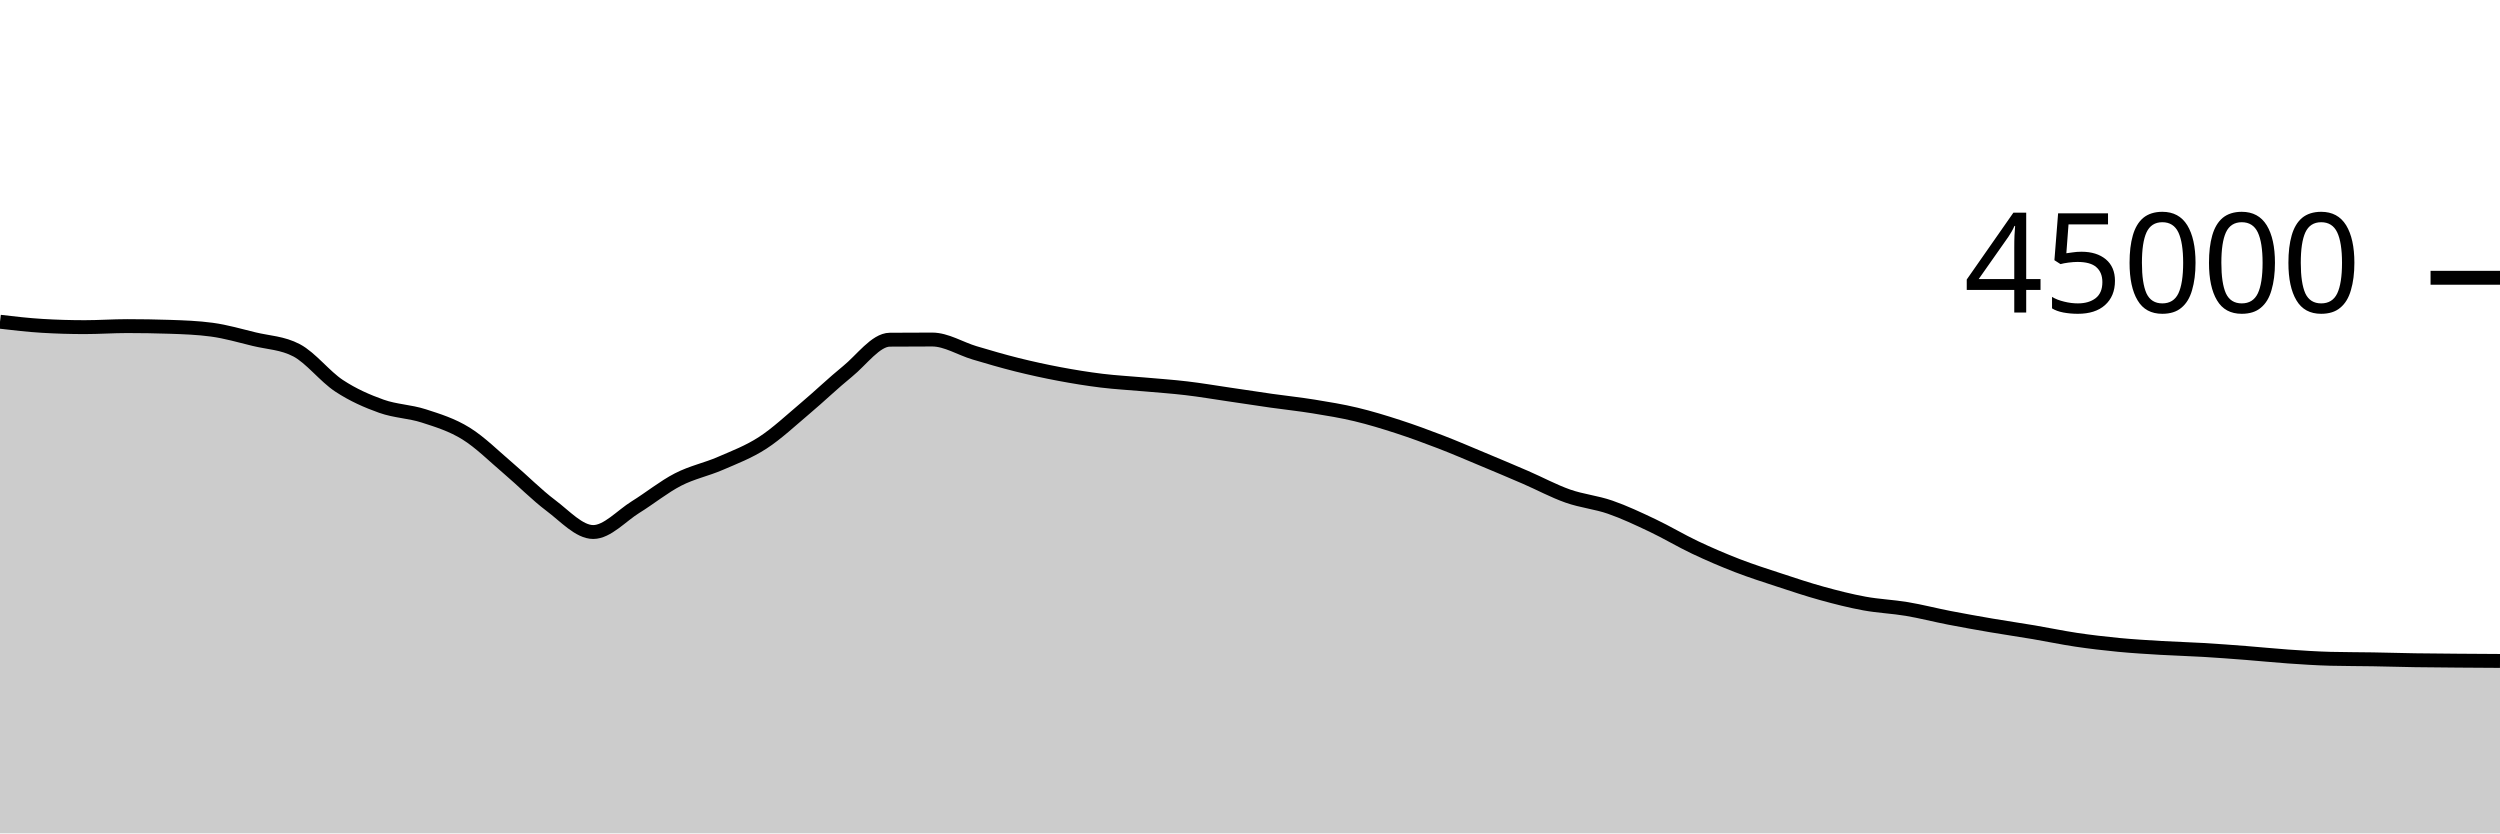
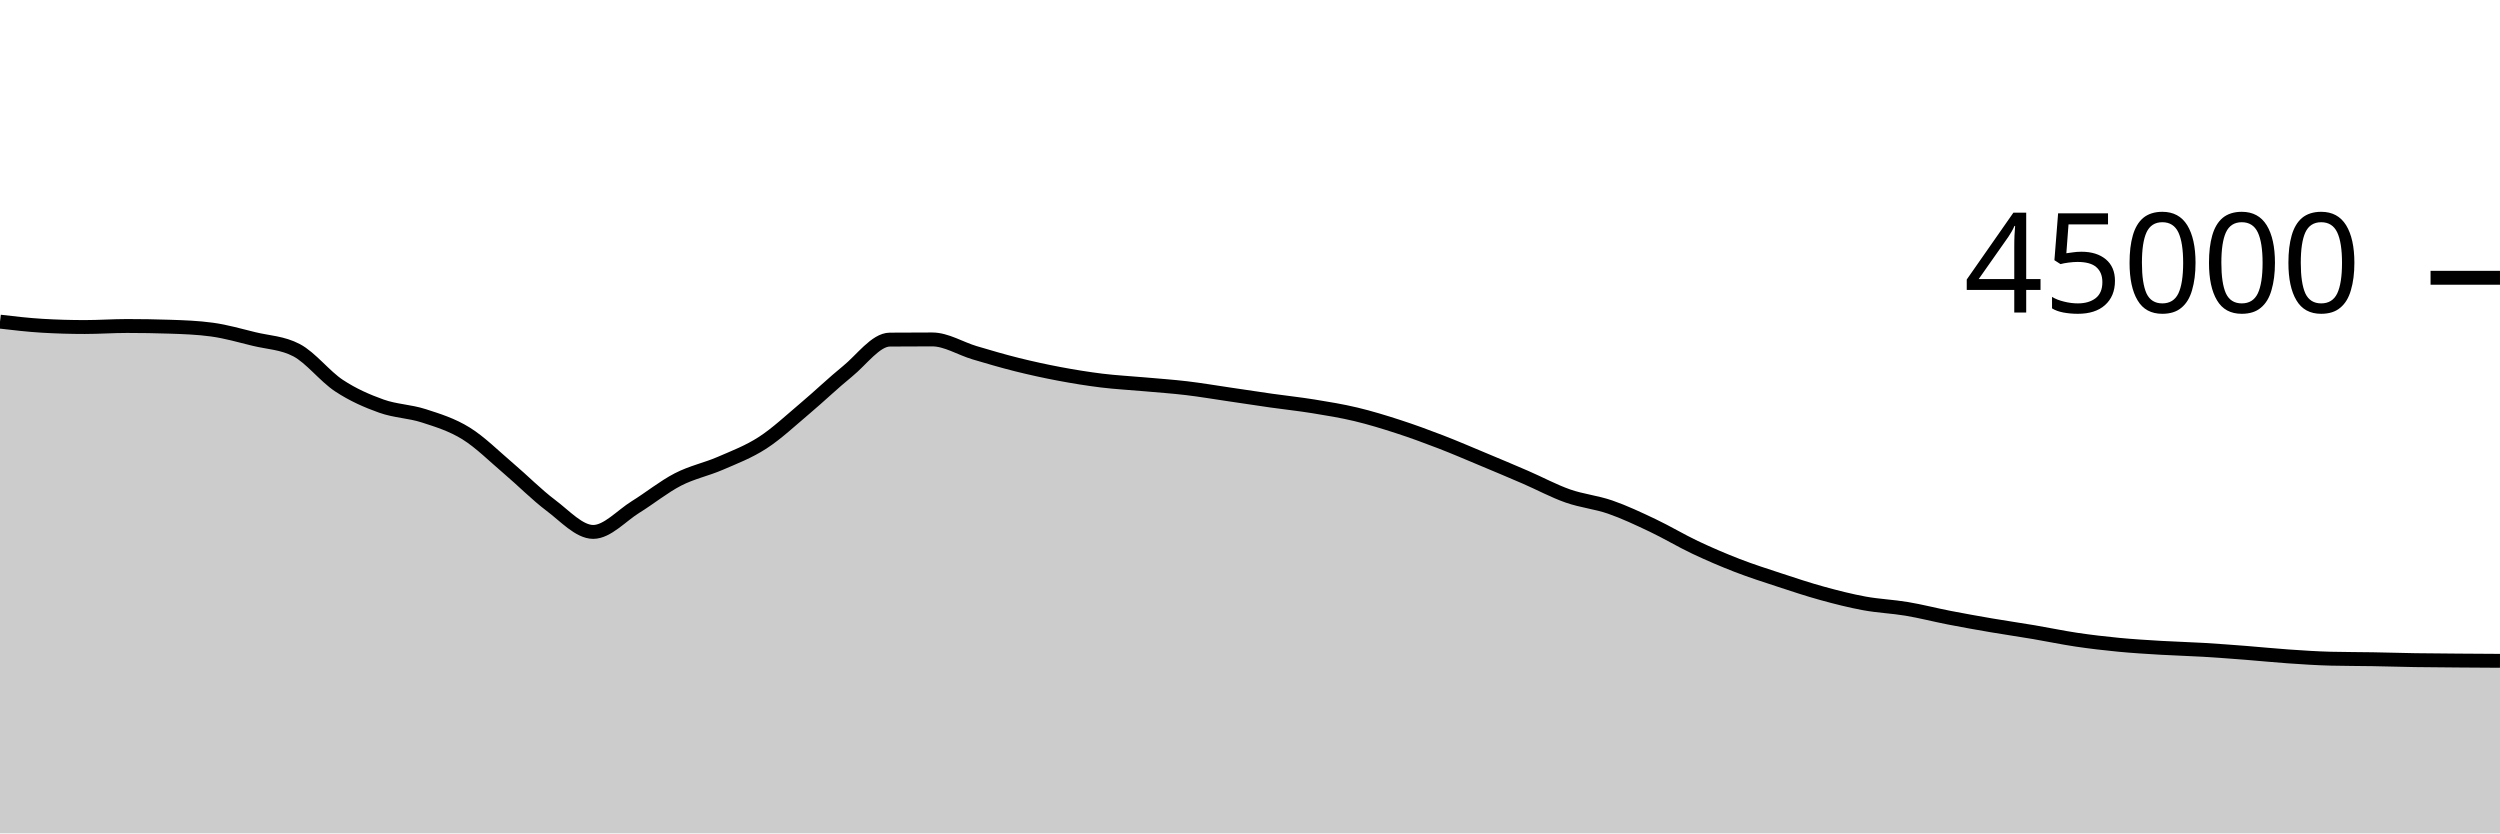
<svg xmlns="http://www.w3.org/2000/svg" viewBox="0 0 180 60">
  <g transform="translate(0,20)">
-     <path class="area" fill="rgba(0, 0, 0, 0.2)" d="M0,3.165C1.017,3.284,2.034,3.403,3.051,3.463C4.068,3.524,5.085,3.554,6.102,3.554C7.119,3.554,8.136,3.48,9.153,3.48C10.169,3.48,11.186,3.497,12.203,3.53C13.22,3.563,14.237,3.599,15.254,3.737C16.271,3.875,17.288,4.172,18.305,4.42C19.322,4.667,20.339,4.687,21.356,5.223C22.373,5.759,23.39,7.102,24.407,7.772C25.424,8.443,26.441,8.886,27.458,9.248C28.475,9.61,29.492,9.617,30.508,9.945C31.525,10.273,32.542,10.586,33.559,11.217C34.576,11.848,35.593,12.868,36.61,13.731C37.627,14.594,38.644,15.632,39.661,16.395C40.678,17.157,41.695,18.305,42.712,18.305C43.729,18.305,44.746,17.138,45.763,16.508C46.78,15.879,47.797,15.052,48.814,14.528C49.831,14.004,50.847,13.806,51.864,13.365C52.881,12.924,53.898,12.542,54.915,11.883C55.932,11.223,56.949,10.264,57.966,9.408C58.983,8.552,60,7.571,61.017,6.746C62.034,5.921,63.051,4.465,64.068,4.458C65.085,4.45,66.102,4.446,67.119,4.446C68.136,4.446,69.153,5.103,70.169,5.405C71.186,5.708,72.203,6.006,73.22,6.26C74.237,6.513,75.254,6.736,76.271,6.927C77.288,7.119,78.305,7.284,79.322,7.409C80.339,7.534,81.356,7.584,82.373,7.676C83.39,7.767,84.407,7.835,85.424,7.956C86.441,8.076,87.458,8.25,88.475,8.399C89.492,8.548,90.508,8.706,91.525,8.851C92.542,8.995,93.559,9.101,94.576,9.266C95.593,9.431,96.61,9.597,97.627,9.84C98.644,10.083,99.661,10.395,100.678,10.725C101.695,11.056,102.712,11.429,103.729,11.821C104.746,12.213,105.763,12.653,106.78,13.077C107.797,13.502,108.814,13.928,109.831,14.368C110.847,14.808,111.864,15.359,112.881,15.717C113.898,16.076,114.915,16.165,115.932,16.518C116.949,16.871,117.966,17.352,118.983,17.834C120,18.316,121.017,18.929,122.034,19.411C123.051,19.892,124.068,20.329,125.085,20.723C126.102,21.116,127.119,21.439,128.136,21.773C129.153,22.107,130.169,22.447,131.186,22.727C132.203,23.007,133.22,23.267,134.237,23.453C135.254,23.64,136.271,23.676,137.288,23.847C138.305,24.018,139.322,24.283,140.339,24.48C141.356,24.677,142.373,24.858,143.39,25.032C144.407,25.206,145.424,25.352,146.441,25.524C147.458,25.696,148.475,25.913,149.492,26.064C150.508,26.215,151.525,26.334,152.542,26.432C153.559,26.53,154.576,26.589,155.593,26.65C156.61,26.71,157.627,26.735,158.644,26.796C159.661,26.856,160.678,26.934,161.695,27.012C162.712,27.091,163.729,27.197,164.746,27.268C165.763,27.338,166.78,27.407,167.797,27.433C168.814,27.459,169.831,27.455,170.847,27.472C171.864,27.489,172.881,27.521,173.898,27.537C174.915,27.553,175.932,27.559,176.949,27.567C177.966,27.575,178.983,27.581,180,27.587L180,40C178.983,40,177.966,40,176.949,40C175.932,40,174.915,40,173.898,40C172.881,40,171.864,40,170.847,40C169.831,40,168.814,40,167.797,40C166.78,40,165.763,40,164.746,40C163.729,40,162.712,40,161.695,40C160.678,40,159.661,40,158.644,40C157.627,40,156.61,40,155.593,40C154.576,40,153.559,40,152.542,40C151.525,40,150.508,40,149.492,40C148.475,40,147.458,40,146.441,40C145.424,40,144.407,40,143.39,40C142.373,40,141.356,40,140.339,40C139.322,40,138.305,40,137.288,40C136.271,40,135.254,40,134.237,40C133.22,40,132.203,40,131.186,40C130.169,40,129.153,40,128.136,40C127.119,40,126.102,40,125.085,40C124.068,40,123.051,40,122.034,40C121.017,40,120,40,118.983,40C117.966,40,116.949,40,115.932,40C114.915,40,113.898,40,112.881,40C111.864,40,110.847,40,109.831,40C108.814,40,107.797,40,106.78,40C105.763,40,104.746,40,103.729,40C102.712,40,101.695,40,100.678,40C99.661,40,98.644,40,97.627,40C96.61,40,95.593,40,94.576,40C93.559,40,92.542,40,91.525,40C90.508,40,89.492,40,88.475,40C87.458,40,86.441,40,85.424,40C84.407,40,83.39,40,82.373,40C81.356,40,80.339,40,79.322,40C78.305,40,77.288,40,76.271,40C75.254,40,74.237,40,73.22,40C72.203,40,71.186,40,70.169,40C69.153,40,68.136,40,67.119,40C66.102,40,65.085,40,64.068,40C63.051,40,62.034,40,61.017,40C60,40,58.983,40,57.966,40C56.949,40,55.932,40,54.915,40C53.898,40,52.881,40,51.864,40C50.847,40,49.831,40,48.814,40C47.797,40,46.78,40,45.763,40C44.746,40,43.729,40,42.712,40C41.695,40,40.678,40,39.661,40C38.644,40,37.627,40,36.61,40C35.593,40,34.576,40,33.559,40C32.542,40,31.525,40,30.508,40C29.492,40,28.475,40,27.458,40C26.441,40,25.424,40,24.407,40C23.39,40,22.373,40,21.356,40C20.339,40,19.322,40,18.305,40C17.288,40,16.271,40,15.254,40C14.237,40,13.22,40,12.203,40C11.186,40,10.169,40,9.153,40C8.136,40,7.119,40,6.102,40C5.085,40,4.068,40,3.051,40C2.034,40,1.017,40,0,40Z" />
-     <path class="line" stroke="black" fill="none" d="M0,3.165C1.017,3.284,2.034,3.403,3.051,3.463C4.068,3.524,5.085,3.554,6.102,3.554C7.119,3.554,8.136,3.48,9.153,3.48C10.169,3.48,11.186,3.497,12.203,3.53C13.22,3.563,14.237,3.599,15.254,3.737C16.271,3.875,17.288,4.172,18.305,4.42C19.322,4.667,20.339,4.687,21.356,5.223C22.373,5.759,23.39,7.102,24.407,7.772C25.424,8.443,26.441,8.886,27.458,9.248C28.475,9.61,29.492,9.617,30.508,9.945C31.525,10.273,32.542,10.586,33.559,11.217C34.576,11.848,35.593,12.868,36.61,13.731C37.627,14.594,38.644,15.632,39.661,16.395C40.678,17.157,41.695,18.305,42.712,18.305C43.729,18.305,44.746,17.138,45.763,16.508C46.78,15.879,47.797,15.052,48.814,14.528C49.831,14.004,50.847,13.806,51.864,13.365C52.881,12.924,53.898,12.542,54.915,11.883C55.932,11.223,56.949,10.264,57.966,9.408C58.983,8.552,60,7.571,61.017,6.746C62.034,5.921,63.051,4.465,64.068,4.458C65.085,4.45,66.102,4.446,67.119,4.446C68.136,4.446,69.153,5.103,70.169,5.405C71.186,5.708,72.203,6.006,73.22,6.26C74.237,6.513,75.254,6.736,76.271,6.927C77.288,7.119,78.305,7.284,79.322,7.409C80.339,7.534,81.356,7.584,82.373,7.676C83.39,7.767,84.407,7.835,85.424,7.956C86.441,8.076,87.458,8.25,88.475,8.399C89.492,8.548,90.508,8.706,91.525,8.851C92.542,8.995,93.559,9.101,94.576,9.266C95.593,9.431,96.61,9.597,97.627,9.84C98.644,10.083,99.661,10.395,100.678,10.725C101.695,11.056,102.712,11.429,103.729,11.821C104.746,12.213,105.763,12.653,106.78,13.077C107.797,13.502,108.814,13.928,109.831,14.368C110.847,14.808,111.864,15.359,112.881,15.717C113.898,16.076,114.915,16.165,115.932,16.518C116.949,16.871,117.966,17.352,118.983,17.834C120,18.316,121.017,18.929,122.034,19.411C123.051,19.892,124.068,20.329,125.085,20.723C126.102,21.116,127.119,21.439,128.136,21.773C129.153,22.107,130.169,22.447,131.186,22.727C132.203,23.007,133.22,23.267,134.237,23.453C135.254,23.64,136.271,23.676,137.288,23.847C138.305,24.018,139.322,24.283,140.339,24.48C141.356,24.677,142.373,24.858,143.39,25.032C144.407,25.206,145.424,25.352,146.441,25.524C147.458,25.696,148.475,25.913,149.492,26.064C150.508,26.215,151.525,26.334,152.542,26.432C153.559,26.53,154.576,26.589,155.593,26.65C156.61,26.71,157.627,26.735,158.644,26.796C159.661,26.856,160.678,26.934,161.695,27.012C162.712,27.091,163.729,27.197,164.746,27.268C165.763,27.338,166.78,27.407,167.797,27.433C168.814,27.459,169.831,27.455,170.847,27.472C171.864,27.489,172.881,27.521,173.898,27.537C174.915,27.553,175.932,27.559,176.949,27.567C177.966,27.575,178.983,27.581,180,27.587" />
+     <path class="area" fill="rgba(0, 0, 0, 0.2)" d="M0,3.158C1.017,3.277,2.034,3.396,3.051,3.456C4.068,3.516,5.085,3.546,6.102,3.546C7.119,3.546,8.136,3.472,9.153,3.472C10.169,3.472,11.186,3.489,12.203,3.522C13.22,3.555,14.237,3.591,15.254,3.73C16.271,3.868,17.288,4.164,18.305,4.412C19.322,4.659,20.339,4.68,21.356,5.216C22.373,5.752,23.39,7.095,24.407,7.765C25.424,8.436,26.441,8.878,27.458,9.24C28.475,9.602,29.492,9.609,30.508,9.937C31.525,10.265,32.542,10.578,33.559,11.209C34.576,11.84,35.593,12.861,36.61,13.724C37.627,14.587,38.644,15.624,39.661,16.387C40.678,17.149,41.695,18.298,42.712,18.298C43.729,18.298,44.746,17.131,45.763,16.501C46.78,15.872,47.797,15.045,48.814,14.521C49.831,13.997,50.847,13.799,51.864,13.358C52.881,12.917,53.898,12.534,54.915,11.875C55.932,11.215,56.949,10.256,57.966,9.4C58.983,8.544,60,7.564,61.017,6.739C62.034,5.914,63.051,4.458,64.068,4.451C65.085,4.443,66.102,4.439,67.119,4.439C68.136,4.439,69.153,5.095,70.169,5.397C71.186,5.699,72.203,5.998,73.22,6.252C74.237,6.505,75.254,6.728,76.271,6.919C77.288,7.111,78.305,7.276,79.322,7.401C80.339,7.526,81.356,7.576,82.373,7.668C83.39,7.759,84.407,7.828,85.424,7.948C86.441,8.069,87.458,8.243,88.475,8.392C89.492,8.541,90.508,8.698,91.525,8.843C92.542,8.987,93.559,9.094,94.576,9.259C95.593,9.424,96.61,9.59,97.627,9.833C98.644,10.076,99.661,10.388,100.678,10.718C101.695,11.048,102.712,11.422,103.729,11.814C104.746,12.206,105.763,12.646,106.78,13.07C107.797,13.495,108.814,13.921,109.831,14.361C110.847,14.801,111.864,15.352,112.881,15.71C113.898,16.068,114.915,16.158,115.932,16.51C116.949,16.863,117.966,17.344,118.983,17.826C120,18.308,121.017,18.922,122.034,19.404C123.051,19.885,124.068,20.321,125.085,20.715C126.102,21.108,127.119,21.432,128.136,21.766C129.153,22.1,130.169,22.439,131.186,22.719C132.203,22.999,133.22,23.259,134.237,23.445C135.254,23.632,136.271,23.668,137.288,23.839C138.305,24.01,139.322,24.274,140.339,24.472C141.356,24.67,142.373,24.851,143.39,25.025C144.407,25.199,145.424,25.344,146.441,25.516C147.458,25.687,148.475,25.905,149.492,26.056C150.508,26.207,151.525,26.326,152.542,26.424C153.559,26.522,154.576,26.582,155.593,26.643C156.61,26.703,157.627,26.728,158.644,26.788C159.661,26.849,160.678,26.927,161.695,27.005C162.712,27.084,163.729,27.191,164.746,27.26C165.763,27.33,166.78,27.399,167.797,27.425C168.814,27.451,169.831,27.447,170.847,27.464C171.864,27.481,172.881,27.514,173.898,27.53C174.915,27.546,175.932,27.551,176.949,27.559C177.966,27.567,178.983,27.573,180,27.579L180,40C178.983,40,177.966,40,176.949,40C175.932,40,174.915,40,173.898,40C172.881,40,171.864,40,170.847,40C169.831,40,168.814,40,167.797,40C166.78,40,165.763,40,164.746,40C163.729,40,162.712,40,161.695,40C160.678,40,159.661,40,158.644,40C157.627,40,156.61,40,155.593,40C154.576,40,153.559,40,152.542,40C151.525,40,150.508,40,149.492,40C148.475,40,147.458,40,146.441,40C145.424,40,144.407,40,143.39,40C142.373,40,141.356,40,140.339,40C139.322,40,138.305,40,137.288,40C136.271,40,135.254,40,134.237,40C133.22,40,132.203,40,131.186,40C130.169,40,129.153,40,128.136,40C127.119,40,126.102,40,125.085,40C124.068,40,123.051,40,122.034,40C121.017,40,120,40,118.983,40C117.966,40,116.949,40,115.932,40C114.915,40,113.898,40,112.881,40C111.864,40,110.847,40,109.831,40C108.814,40,107.797,40,106.78,40C105.763,40,104.746,40,103.729,40C102.712,40,101.695,40,100.678,40C99.661,40,98.644,40,97.627,40C96.61,40,95.593,40,94.576,40C93.559,40,92.542,40,91.525,40C90.508,40,89.492,40,88.475,40C87.458,40,86.441,40,85.424,40C84.407,40,83.39,40,82.373,40C81.356,40,80.339,40,79.322,40C78.305,40,77.288,40,76.271,40C75.254,40,74.237,40,73.22,40C72.203,40,71.186,40,70.169,40C69.153,40,68.136,40,67.119,40C66.102,40,65.085,40,64.068,40C63.051,40,62.034,40,61.017,40C60,40,58.983,40,57.966,40C56.949,40,55.932,40,54.915,40C53.898,40,52.881,40,51.864,40C50.847,40,49.831,40,48.814,40C47.797,40,46.78,40,45.763,40C44.746,40,43.729,40,42.712,40C41.695,40,40.678,40,39.661,40C38.644,40,37.627,40,36.61,40C35.593,40,34.576,40,33.559,40C32.542,40,31.525,40,30.508,40C29.492,40,28.475,40,27.458,40C26.441,40,25.424,40,24.407,40C23.39,40,22.373,40,21.356,40C20.339,40,19.322,40,18.305,40C17.288,40,16.271,40,15.254,40C14.237,40,13.22,40,12.203,40C11.186,40,10.169,40,9.153,40C8.136,40,7.119,40,6.102,40C5.085,40,4.068,40,3.051,40C2.034,40,1.017,40,0,40Z" />
+     <path class="line" stroke="black" fill="none" d="M0,3.158C1.017,3.277,2.034,3.396,3.051,3.456C4.068,3.516,5.085,3.546,6.102,3.546C7.119,3.546,8.136,3.472,9.153,3.472C10.169,3.472,11.186,3.489,12.203,3.522C13.22,3.555,14.237,3.591,15.254,3.73C16.271,3.868,17.288,4.164,18.305,4.412C19.322,4.659,20.339,4.68,21.356,5.216C22.373,5.752,23.39,7.095,24.407,7.765C25.424,8.436,26.441,8.878,27.458,9.24C28.475,9.602,29.492,9.609,30.508,9.937C31.525,10.265,32.542,10.578,33.559,11.209C34.576,11.84,35.593,12.861,36.61,13.724C37.627,14.587,38.644,15.624,39.661,16.387C40.678,17.149,41.695,18.298,42.712,18.298C43.729,18.298,44.746,17.131,45.763,16.501C46.78,15.872,47.797,15.045,48.814,14.521C49.831,13.997,50.847,13.799,51.864,13.358C52.881,12.917,53.898,12.534,54.915,11.875C55.932,11.215,56.949,10.256,57.966,9.4C58.983,8.544,60,7.564,61.017,6.739C62.034,5.914,63.051,4.458,64.068,4.451C65.085,4.443,66.102,4.439,67.119,4.439C68.136,4.439,69.153,5.095,70.169,5.397C71.186,5.699,72.203,5.998,73.22,6.252C74.237,6.505,75.254,6.728,76.271,6.919C77.288,7.111,78.305,7.276,79.322,7.401C80.339,7.526,81.356,7.576,82.373,7.668C83.39,7.759,84.407,7.828,85.424,7.948C86.441,8.069,87.458,8.243,88.475,8.392C89.492,8.541,90.508,8.698,91.525,8.843C92.542,8.987,93.559,9.094,94.576,9.259C95.593,9.424,96.61,9.59,97.627,9.833C98.644,10.076,99.661,10.388,100.678,10.718C101.695,11.048,102.712,11.422,103.729,11.814C104.746,12.206,105.763,12.646,106.78,13.07C107.797,13.495,108.814,13.921,109.831,14.361C110.847,14.801,111.864,15.352,112.881,15.71C113.898,16.068,114.915,16.158,115.932,16.51C116.949,16.863,117.966,17.344,118.983,17.826C120,18.308,121.017,18.922,122.034,19.404C123.051,19.885,124.068,20.321,125.085,20.715C126.102,21.108,127.119,21.432,128.136,21.766C129.153,22.1,130.169,22.439,131.186,22.719C132.203,22.999,133.22,23.259,134.237,23.445C135.254,23.632,136.271,23.668,137.288,23.839C138.305,24.01,139.322,24.274,140.339,24.472C141.356,24.67,142.373,24.851,143.39,25.025C144.407,25.199,145.424,25.344,146.441,25.516C147.458,25.687,148.475,25.905,149.492,26.056C150.508,26.207,151.525,26.326,152.542,26.424C153.559,26.522,154.576,26.582,155.593,26.643C156.61,26.703,157.627,26.728,158.644,26.788C159.661,26.849,160.678,26.927,161.695,27.005C162.712,27.084,163.729,27.191,164.746,27.26C165.763,27.33,166.78,27.399,167.797,27.425C168.814,27.451,169.831,27.447,170.847,27.464C171.864,27.481,172.881,27.514,173.898,27.53C174.915,27.546,175.932,27.551,176.949,27.559C177.966,27.567,178.983,27.573,180,27.579" />
    <path class="axis-ceiling" stroke-width="1" stroke="black" fill="none" d="M175,0L180,0" />
    <text class="axis-ceiling-label" font-family="sans-serif" text-anchor="end" font-size="10px" x="170" y="2.5">45000</text>
  </g>
</svg>
